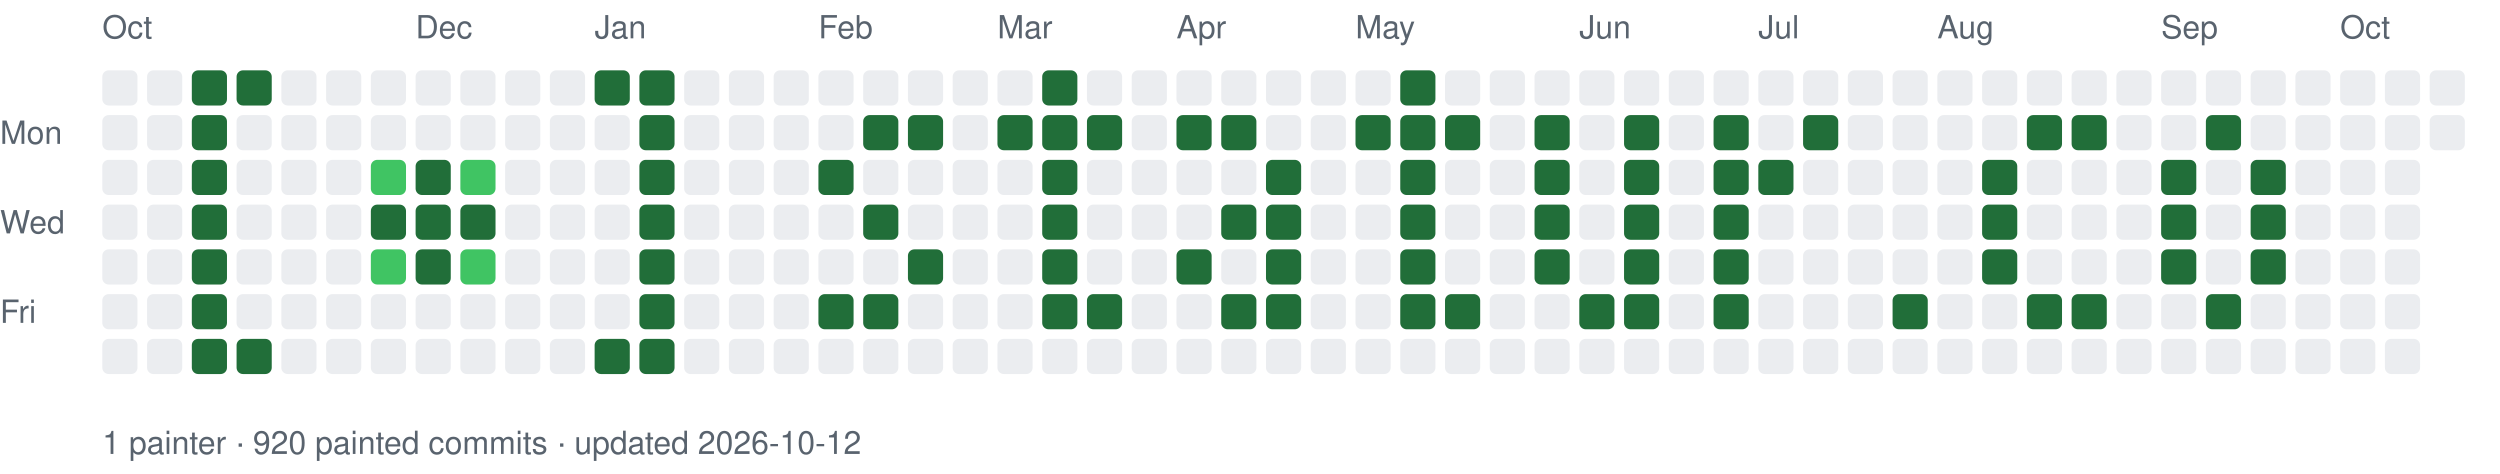
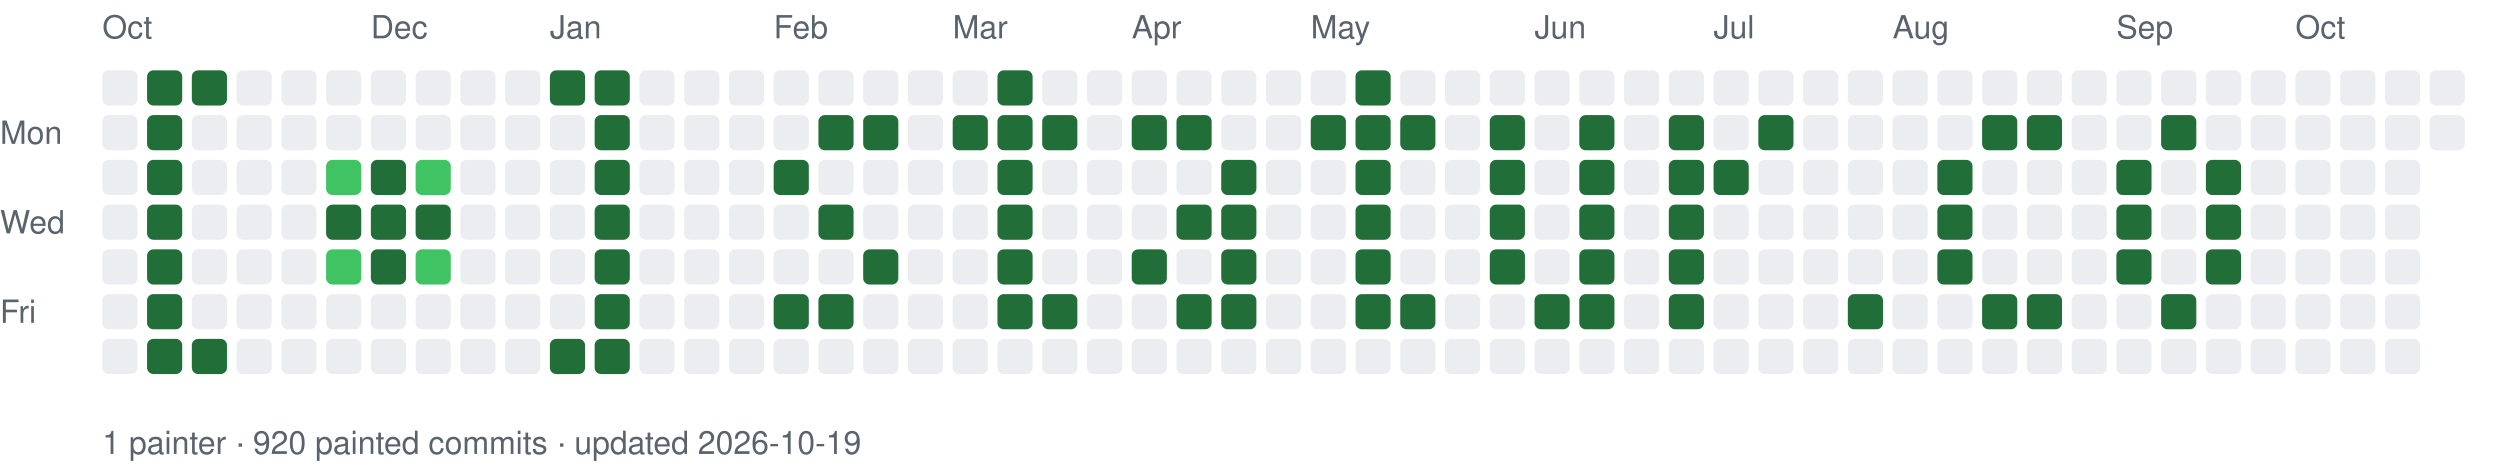
<svg xmlns="http://www.w3.org/2000/svg" width="782" height="148" viewBox="0 0 782 148" font-family="-apple-system,Segoe UI,Helvetica,Arial,sans-serif" font-size="10">
  <style>.t{fill:#59636e}.l0{fill:#ebedf0}.l1{fill:#9be9a8}.l2{fill:#40c463}.l3{fill:#30a14e}.l4{fill:#216e39}@media (prefers-color-scheme:dark){.t{fill:#9198a1}.l0{fill:#151b23}.l1{fill:#033a16}.l2{fill:#196c2e}.l3{fill:#2ea043}.l4{fill:#56d364}}</style>
  <text class="t" x="0" y="45">Mon</text>
  <text class="t" x="0" y="73">Wed</text>
  <text class="t" x="0" y="101">Fri</text>
  <text class="t" x="32" y="12">Oct</text>
  <rect class="l0" x="32" y="22" width="11" height="11" rx="2" />
  <rect class="l0" x="32" y="36" width="11" height="11" rx="2" />
  <rect class="l0" x="32" y="50" width="11" height="11" rx="2" />
  <rect class="l0" x="32" y="64" width="11" height="11" rx="2" />
  <rect class="l0" x="32" y="78" width="11" height="11" rx="2" />
  <rect class="l0" x="32" y="92" width="11" height="11" rx="2" />
  <rect class="l0" x="32" y="106" width="11" height="11" rx="2" />
-   <rect class="l0" x="46" y="22" width="11" height="11" rx="2" />
-   <rect class="l0" x="46" y="36" width="11" height="11" rx="2" />
-   <rect class="l0" x="46" y="50" width="11" height="11" rx="2" />
-   <rect class="l0" x="46" y="64" width="11" height="11" rx="2" />
-   <rect class="l0" x="46" y="78" width="11" height="11" rx="2" />
-   <rect class="l0" x="46" y="92" width="11" height="11" rx="2" />
-   <rect class="l0" x="46" y="106" width="11" height="11" rx="2" />
+   <rect class="l4" x="46" y="22" width="11" height="11" rx="2" />
+   <rect class="l4" x="46" y="36" width="11" height="11" rx="2" />
+   <rect class="l4" x="46" y="50" width="11" height="11" rx="2" />
+   <rect class="l4" x="46" y="64" width="11" height="11" rx="2" />
+   <rect class="l4" x="46" y="78" width="11" height="11" rx="2" />
+   <rect class="l4" x="46" y="92" width="11" height="11" rx="2" />
+   <rect class="l4" x="46" y="106" width="11" height="11" rx="2" />
  <rect class="l4" x="60" y="22" width="11" height="11" rx="2" />
-   <rect class="l4" x="60" y="36" width="11" height="11" rx="2" />
-   <rect class="l4" x="60" y="50" width="11" height="11" rx="2" />
-   <rect class="l4" x="60" y="64" width="11" height="11" rx="2" />
-   <rect class="l4" x="60" y="78" width="11" height="11" rx="2" />
-   <rect class="l4" x="60" y="92" width="11" height="11" rx="2" />
+   <rect class="l0" x="60" y="36" width="11" height="11" rx="2" />
+   <rect class="l0" x="60" y="50" width="11" height="11" rx="2" />
+   <rect class="l0" x="60" y="64" width="11" height="11" rx="2" />
+   <rect class="l0" x="60" y="78" width="11" height="11" rx="2" />
+   <rect class="l0" x="60" y="92" width="11" height="11" rx="2" />
  <rect class="l4" x="60" y="106" width="11" height="11" rx="2" />
-   <rect class="l4" x="74" y="22" width="11" height="11" rx="2" />
+   <rect class="l0" x="74" y="22" width="11" height="11" rx="2" />
  <rect class="l0" x="74" y="36" width="11" height="11" rx="2" />
  <rect class="l0" x="74" y="50" width="11" height="11" rx="2" />
  <rect class="l0" x="74" y="64" width="11" height="11" rx="2" />
  <rect class="l0" x="74" y="78" width="11" height="11" rx="2" />
  <rect class="l0" x="74" y="92" width="11" height="11" rx="2" />
-   <rect class="l4" x="74" y="106" width="11" height="11" rx="2" />
+   <rect class="l0" x="74" y="106" width="11" height="11" rx="2" />
  <rect class="l0" x="88" y="22" width="11" height="11" rx="2" />
  <rect class="l0" x="88" y="36" width="11" height="11" rx="2" />
  <rect class="l0" x="88" y="50" width="11" height="11" rx="2" />
  <rect class="l0" x="88" y="64" width="11" height="11" rx="2" />
  <rect class="l0" x="88" y="78" width="11" height="11" rx="2" />
  <rect class="l0" x="88" y="92" width="11" height="11" rx="2" />
  <rect class="l0" x="88" y="106" width="11" height="11" rx="2" />
  <rect class="l0" x="102" y="22" width="11" height="11" rx="2" />
  <rect class="l0" x="102" y="36" width="11" height="11" rx="2" />
-   <rect class="l0" x="102" y="50" width="11" height="11" rx="2" />
-   <rect class="l0" x="102" y="64" width="11" height="11" rx="2" />
-   <rect class="l0" x="102" y="78" width="11" height="11" rx="2" />
+   <rect class="l2" x="102" y="50" width="11" height="11" rx="2" />
+   <rect class="l4" x="102" y="64" width="11" height="11" rx="2" />
+   <rect class="l2" x="102" y="78" width="11" height="11" rx="2" />
  <rect class="l0" x="102" y="92" width="11" height="11" rx="2" />
  <rect class="l0" x="102" y="106" width="11" height="11" rx="2" />
+   <text class="t" x="116" y="12">Dec</text>
  <rect class="l0" x="116" y="22" width="11" height="11" rx="2" />
  <rect class="l0" x="116" y="36" width="11" height="11" rx="2" />
-   <rect class="l2" x="116" y="50" width="11" height="11" rx="2" />
+   <rect class="l4" x="116" y="50" width="11" height="11" rx="2" />
  <rect class="l4" x="116" y="64" width="11" height="11" rx="2" />
-   <rect class="l2" x="116" y="78" width="11" height="11" rx="2" />
+   <rect class="l4" x="116" y="78" width="11" height="11" rx="2" />
  <rect class="l0" x="116" y="92" width="11" height="11" rx="2" />
  <rect class="l0" x="116" y="106" width="11" height="11" rx="2" />
-   <text class="t" x="130" y="12">Dec</text>
  <rect class="l0" x="130" y="22" width="11" height="11" rx="2" />
  <rect class="l0" x="130" y="36" width="11" height="11" rx="2" />
-   <rect class="l4" x="130" y="50" width="11" height="11" rx="2" />
+   <rect class="l2" x="130" y="50" width="11" height="11" rx="2" />
  <rect class="l4" x="130" y="64" width="11" height="11" rx="2" />
-   <rect class="l4" x="130" y="78" width="11" height="11" rx="2" />
+   <rect class="l2" x="130" y="78" width="11" height="11" rx="2" />
  <rect class="l0" x="130" y="92" width="11" height="11" rx="2" />
  <rect class="l0" x="130" y="106" width="11" height="11" rx="2" />
  <rect class="l0" x="144" y="22" width="11" height="11" rx="2" />
  <rect class="l0" x="144" y="36" width="11" height="11" rx="2" />
-   <rect class="l2" x="144" y="50" width="11" height="11" rx="2" />
-   <rect class="l4" x="144" y="64" width="11" height="11" rx="2" />
-   <rect class="l2" x="144" y="78" width="11" height="11" rx="2" />
+   <rect class="l0" x="144" y="50" width="11" height="11" rx="2" />
+   <rect class="l0" x="144" y="64" width="11" height="11" rx="2" />
+   <rect class="l0" x="144" y="78" width="11" height="11" rx="2" />
  <rect class="l0" x="144" y="92" width="11" height="11" rx="2" />
  <rect class="l0" x="144" y="106" width="11" height="11" rx="2" />
  <rect class="l0" x="158" y="22" width="11" height="11" rx="2" />
  <rect class="l0" x="158" y="36" width="11" height="11" rx="2" />
  <rect class="l0" x="158" y="50" width="11" height="11" rx="2" />
  <rect class="l0" x="158" y="64" width="11" height="11" rx="2" />
  <rect class="l0" x="158" y="78" width="11" height="11" rx="2" />
  <rect class="l0" x="158" y="92" width="11" height="11" rx="2" />
  <rect class="l0" x="158" y="106" width="11" height="11" rx="2" />
-   <rect class="l0" x="172" y="22" width="11" height="11" rx="2" />
+   <text class="t" x="172" y="12">Jan</text>
+   <rect class="l4" x="172" y="22" width="11" height="11" rx="2" />
  <rect class="l0" x="172" y="36" width="11" height="11" rx="2" />
  <rect class="l0" x="172" y="50" width="11" height="11" rx="2" />
  <rect class="l0" x="172" y="64" width="11" height="11" rx="2" />
  <rect class="l0" x="172" y="78" width="11" height="11" rx="2" />
  <rect class="l0" x="172" y="92" width="11" height="11" rx="2" />
-   <rect class="l0" x="172" y="106" width="11" height="11" rx="2" />
-   <text class="t" x="186" y="12">Jan</text>
+   <rect class="l4" x="172" y="106" width="11" height="11" rx="2" />
  <rect class="l4" x="186" y="22" width="11" height="11" rx="2" />
-   <rect class="l0" x="186" y="36" width="11" height="11" rx="2" />
-   <rect class="l0" x="186" y="50" width="11" height="11" rx="2" />
-   <rect class="l0" x="186" y="64" width="11" height="11" rx="2" />
-   <rect class="l0" x="186" y="78" width="11" height="11" rx="2" />
-   <rect class="l0" x="186" y="92" width="11" height="11" rx="2" />
+   <rect class="l4" x="186" y="36" width="11" height="11" rx="2" />
+   <rect class="l4" x="186" y="50" width="11" height="11" rx="2" />
+   <rect class="l4" x="186" y="64" width="11" height="11" rx="2" />
+   <rect class="l4" x="186" y="78" width="11" height="11" rx="2" />
+   <rect class="l4" x="186" y="92" width="11" height="11" rx="2" />
  <rect class="l4" x="186" y="106" width="11" height="11" rx="2" />
-   <rect class="l4" x="200" y="22" width="11" height="11" rx="2" />
-   <rect class="l4" x="200" y="36" width="11" height="11" rx="2" />
-   <rect class="l4" x="200" y="50" width="11" height="11" rx="2" />
-   <rect class="l4" x="200" y="64" width="11" height="11" rx="2" />
-   <rect class="l4" x="200" y="78" width="11" height="11" rx="2" />
-   <rect class="l4" x="200" y="92" width="11" height="11" rx="2" />
-   <rect class="l4" x="200" y="106" width="11" height="11" rx="2" />
+   <rect class="l0" x="200" y="22" width="11" height="11" rx="2" />
+   <rect class="l0" x="200" y="36" width="11" height="11" rx="2" />
+   <rect class="l0" x="200" y="50" width="11" height="11" rx="2" />
+   <rect class="l0" x="200" y="64" width="11" height="11" rx="2" />
+   <rect class="l0" x="200" y="78" width="11" height="11" rx="2" />
+   <rect class="l0" x="200" y="92" width="11" height="11" rx="2" />
+   <rect class="l0" x="200" y="106" width="11" height="11" rx="2" />
  <rect class="l0" x="214" y="22" width="11" height="11" rx="2" />
  <rect class="l0" x="214" y="36" width="11" height="11" rx="2" />
  <rect class="l0" x="214" y="50" width="11" height="11" rx="2" />
  <rect class="l0" x="214" y="64" width="11" height="11" rx="2" />
  <rect class="l0" x="214" y="78" width="11" height="11" rx="2" />
  <rect class="l0" x="214" y="92" width="11" height="11" rx="2" />
  <rect class="l0" x="214" y="106" width="11" height="11" rx="2" />
  <rect class="l0" x="228" y="22" width="11" height="11" rx="2" />
  <rect class="l0" x="228" y="36" width="11" height="11" rx="2" />
  <rect class="l0" x="228" y="50" width="11" height="11" rx="2" />
  <rect class="l0" x="228" y="64" width="11" height="11" rx="2" />
  <rect class="l0" x="228" y="78" width="11" height="11" rx="2" />
  <rect class="l0" x="228" y="92" width="11" height="11" rx="2" />
  <rect class="l0" x="228" y="106" width="11" height="11" rx="2" />
+   <text class="t" x="242" y="12">Feb</text>
  <rect class="l0" x="242" y="22" width="11" height="11" rx="2" />
  <rect class="l0" x="242" y="36" width="11" height="11" rx="2" />
-   <rect class="l0" x="242" y="50" width="11" height="11" rx="2" />
+   <rect class="l4" x="242" y="50" width="11" height="11" rx="2" />
  <rect class="l0" x="242" y="64" width="11" height="11" rx="2" />
  <rect class="l0" x="242" y="78" width="11" height="11" rx="2" />
-   <rect class="l0" x="242" y="92" width="11" height="11" rx="2" />
+   <rect class="l4" x="242" y="92" width="11" height="11" rx="2" />
  <rect class="l0" x="242" y="106" width="11" height="11" rx="2" />
-   <text class="t" x="256" y="12">Feb</text>
  <rect class="l0" x="256" y="22" width="11" height="11" rx="2" />
-   <rect class="l0" x="256" y="36" width="11" height="11" rx="2" />
-   <rect class="l4" x="256" y="50" width="11" height="11" rx="2" />
-   <rect class="l0" x="256" y="64" width="11" height="11" rx="2" />
+   <rect class="l4" x="256" y="36" width="11" height="11" rx="2" />
+   <rect class="l0" x="256" y="50" width="11" height="11" rx="2" />
+   <rect class="l4" x="256" y="64" width="11" height="11" rx="2" />
  <rect class="l0" x="256" y="78" width="11" height="11" rx="2" />
  <rect class="l4" x="256" y="92" width="11" height="11" rx="2" />
  <rect class="l0" x="256" y="106" width="11" height="11" rx="2" />
  <rect class="l0" x="270" y="22" width="11" height="11" rx="2" />
  <rect class="l4" x="270" y="36" width="11" height="11" rx="2" />
  <rect class="l0" x="270" y="50" width="11" height="11" rx="2" />
-   <rect class="l4" x="270" y="64" width="11" height="11" rx="2" />
-   <rect class="l0" x="270" y="78" width="11" height="11" rx="2" />
-   <rect class="l4" x="270" y="92" width="11" height="11" rx="2" />
+   <rect class="l0" x="270" y="64" width="11" height="11" rx="2" />
+   <rect class="l4" x="270" y="78" width="11" height="11" rx="2" />
+   <rect class="l0" x="270" y="92" width="11" height="11" rx="2" />
  <rect class="l0" x="270" y="106" width="11" height="11" rx="2" />
  <rect class="l0" x="284" y="22" width="11" height="11" rx="2" />
-   <rect class="l4" x="284" y="36" width="11" height="11" rx="2" />
+   <rect class="l0" x="284" y="36" width="11" height="11" rx="2" />
  <rect class="l0" x="284" y="50" width="11" height="11" rx="2" />
  <rect class="l0" x="284" y="64" width="11" height="11" rx="2" />
-   <rect class="l4" x="284" y="78" width="11" height="11" rx="2" />
+   <rect class="l0" x="284" y="78" width="11" height="11" rx="2" />
  <rect class="l0" x="284" y="92" width="11" height="11" rx="2" />
  <rect class="l0" x="284" y="106" width="11" height="11" rx="2" />
+   <text class="t" x="298" y="12">Mar</text>
  <rect class="l0" x="298" y="22" width="11" height="11" rx="2" />
-   <rect class="l0" x="298" y="36" width="11" height="11" rx="2" />
+   <rect class="l4" x="298" y="36" width="11" height="11" rx="2" />
  <rect class="l0" x="298" y="50" width="11" height="11" rx="2" />
  <rect class="l0" x="298" y="64" width="11" height="11" rx="2" />
  <rect class="l0" x="298" y="78" width="11" height="11" rx="2" />
  <rect class="l0" x="298" y="92" width="11" height="11" rx="2" />
  <rect class="l0" x="298" y="106" width="11" height="11" rx="2" />
-   <text class="t" x="312" y="12">Mar</text>
-   <rect class="l0" x="312" y="22" width="11" height="11" rx="2" />
+   <rect class="l4" x="312" y="22" width="11" height="11" rx="2" />
  <rect class="l4" x="312" y="36" width="11" height="11" rx="2" />
-   <rect class="l0" x="312" y="50" width="11" height="11" rx="2" />
-   <rect class="l0" x="312" y="64" width="11" height="11" rx="2" />
-   <rect class="l0" x="312" y="78" width="11" height="11" rx="2" />
-   <rect class="l0" x="312" y="92" width="11" height="11" rx="2" />
+   <rect class="l4" x="312" y="50" width="11" height="11" rx="2" />
+   <rect class="l4" x="312" y="64" width="11" height="11" rx="2" />
+   <rect class="l4" x="312" y="78" width="11" height="11" rx="2" />
+   <rect class="l4" x="312" y="92" width="11" height="11" rx="2" />
  <rect class="l0" x="312" y="106" width="11" height="11" rx="2" />
-   <rect class="l4" x="326" y="22" width="11" height="11" rx="2" />
+   <rect class="l0" x="326" y="22" width="11" height="11" rx="2" />
  <rect class="l4" x="326" y="36" width="11" height="11" rx="2" />
-   <rect class="l4" x="326" y="50" width="11" height="11" rx="2" />
-   <rect class="l4" x="326" y="64" width="11" height="11" rx="2" />
-   <rect class="l4" x="326" y="78" width="11" height="11" rx="2" />
+   <rect class="l0" x="326" y="50" width="11" height="11" rx="2" />
+   <rect class="l0" x="326" y="64" width="11" height="11" rx="2" />
+   <rect class="l0" x="326" y="78" width="11" height="11" rx="2" />
  <rect class="l4" x="326" y="92" width="11" height="11" rx="2" />
  <rect class="l0" x="326" y="106" width="11" height="11" rx="2" />
  <rect class="l0" x="340" y="22" width="11" height="11" rx="2" />
-   <rect class="l4" x="340" y="36" width="11" height="11" rx="2" />
+   <rect class="l0" x="340" y="36" width="11" height="11" rx="2" />
  <rect class="l0" x="340" y="50" width="11" height="11" rx="2" />
  <rect class="l0" x="340" y="64" width="11" height="11" rx="2" />
  <rect class="l0" x="340" y="78" width="11" height="11" rx="2" />
-   <rect class="l4" x="340" y="92" width="11" height="11" rx="2" />
+   <rect class="l0" x="340" y="92" width="11" height="11" rx="2" />
  <rect class="l0" x="340" y="106" width="11" height="11" rx="2" />
+   <text class="t" x="354" y="12">Apr</text>
  <rect class="l0" x="354" y="22" width="11" height="11" rx="2" />
-   <rect class="l0" x="354" y="36" width="11" height="11" rx="2" />
+   <rect class="l4" x="354" y="36" width="11" height="11" rx="2" />
  <rect class="l0" x="354" y="50" width="11" height="11" rx="2" />
  <rect class="l0" x="354" y="64" width="11" height="11" rx="2" />
-   <rect class="l0" x="354" y="78" width="11" height="11" rx="2" />
+   <rect class="l4" x="354" y="78" width="11" height="11" rx="2" />
  <rect class="l0" x="354" y="92" width="11" height="11" rx="2" />
  <rect class="l0" x="354" y="106" width="11" height="11" rx="2" />
-   <text class="t" x="368" y="12">Apr</text>
  <rect class="l0" x="368" y="22" width="11" height="11" rx="2" />
  <rect class="l4" x="368" y="36" width="11" height="11" rx="2" />
  <rect class="l0" x="368" y="50" width="11" height="11" rx="2" />
-   <rect class="l0" x="368" y="64" width="11" height="11" rx="2" />
-   <rect class="l4" x="368" y="78" width="11" height="11" rx="2" />
-   <rect class="l0" x="368" y="92" width="11" height="11" rx="2" />
+   <rect class="l4" x="368" y="64" width="11" height="11" rx="2" />
+   <rect class="l0" x="368" y="78" width="11" height="11" rx="2" />
+   <rect class="l4" x="368" y="92" width="11" height="11" rx="2" />
  <rect class="l0" x="368" y="106" width="11" height="11" rx="2" />
  <rect class="l0" x="382" y="22" width="11" height="11" rx="2" />
-   <rect class="l4" x="382" y="36" width="11" height="11" rx="2" />
-   <rect class="l0" x="382" y="50" width="11" height="11" rx="2" />
+   <rect class="l0" x="382" y="36" width="11" height="11" rx="2" />
+   <rect class="l4" x="382" y="50" width="11" height="11" rx="2" />
  <rect class="l4" x="382" y="64" width="11" height="11" rx="2" />
-   <rect class="l0" x="382" y="78" width="11" height="11" rx="2" />
+   <rect class="l4" x="382" y="78" width="11" height="11" rx="2" />
  <rect class="l4" x="382" y="92" width="11" height="11" rx="2" />
  <rect class="l0" x="382" y="106" width="11" height="11" rx="2" />
  <rect class="l0" x="396" y="22" width="11" height="11" rx="2" />
  <rect class="l0" x="396" y="36" width="11" height="11" rx="2" />
-   <rect class="l4" x="396" y="50" width="11" height="11" rx="2" />
-   <rect class="l4" x="396" y="64" width="11" height="11" rx="2" />
-   <rect class="l4" x="396" y="78" width="11" height="11" rx="2" />
-   <rect class="l4" x="396" y="92" width="11" height="11" rx="2" />
+   <rect class="l0" x="396" y="50" width="11" height="11" rx="2" />
+   <rect class="l0" x="396" y="64" width="11" height="11" rx="2" />
+   <rect class="l0" x="396" y="78" width="11" height="11" rx="2" />
+   <rect class="l0" x="396" y="92" width="11" height="11" rx="2" />
  <rect class="l0" x="396" y="106" width="11" height="11" rx="2" />
+   <text class="t" x="410" y="12">May</text>
  <rect class="l0" x="410" y="22" width="11" height="11" rx="2" />
-   <rect class="l0" x="410" y="36" width="11" height="11" rx="2" />
+   <rect class="l4" x="410" y="36" width="11" height="11" rx="2" />
  <rect class="l0" x="410" y="50" width="11" height="11" rx="2" />
  <rect class="l0" x="410" y="64" width="11" height="11" rx="2" />
  <rect class="l0" x="410" y="78" width="11" height="11" rx="2" />
  <rect class="l0" x="410" y="92" width="11" height="11" rx="2" />
  <rect class="l0" x="410" y="106" width="11" height="11" rx="2" />
-   <text class="t" x="424" y="12">May</text>
-   <rect class="l0" x="424" y="22" width="11" height="11" rx="2" />
+   <rect class="l4" x="424" y="22" width="11" height="11" rx="2" />
  <rect class="l4" x="424" y="36" width="11" height="11" rx="2" />
-   <rect class="l0" x="424" y="50" width="11" height="11" rx="2" />
-   <rect class="l0" x="424" y="64" width="11" height="11" rx="2" />
-   <rect class="l0" x="424" y="78" width="11" height="11" rx="2" />
-   <rect class="l0" x="424" y="92" width="11" height="11" rx="2" />
+   <rect class="l4" x="424" y="50" width="11" height="11" rx="2" />
+   <rect class="l4" x="424" y="64" width="11" height="11" rx="2" />
+   <rect class="l4" x="424" y="78" width="11" height="11" rx="2" />
+   <rect class="l4" x="424" y="92" width="11" height="11" rx="2" />
  <rect class="l0" x="424" y="106" width="11" height="11" rx="2" />
-   <rect class="l4" x="438" y="22" width="11" height="11" rx="2" />
+   <rect class="l0" x="438" y="22" width="11" height="11" rx="2" />
  <rect class="l4" x="438" y="36" width="11" height="11" rx="2" />
-   <rect class="l4" x="438" y="50" width="11" height="11" rx="2" />
-   <rect class="l4" x="438" y="64" width="11" height="11" rx="2" />
-   <rect class="l4" x="438" y="78" width="11" height="11" rx="2" />
+   <rect class="l0" x="438" y="50" width="11" height="11" rx="2" />
+   <rect class="l0" x="438" y="64" width="11" height="11" rx="2" />
+   <rect class="l0" x="438" y="78" width="11" height="11" rx="2" />
  <rect class="l4" x="438" y="92" width="11" height="11" rx="2" />
  <rect class="l0" x="438" y="106" width="11" height="11" rx="2" />
  <rect class="l0" x="452" y="22" width="11" height="11" rx="2" />
-   <rect class="l4" x="452" y="36" width="11" height="11" rx="2" />
+   <rect class="l0" x="452" y="36" width="11" height="11" rx="2" />
  <rect class="l0" x="452" y="50" width="11" height="11" rx="2" />
  <rect class="l0" x="452" y="64" width="11" height="11" rx="2" />
  <rect class="l0" x="452" y="78" width="11" height="11" rx="2" />
-   <rect class="l4" x="452" y="92" width="11" height="11" rx="2" />
+   <rect class="l0" x="452" y="92" width="11" height="11" rx="2" />
  <rect class="l0" x="452" y="106" width="11" height="11" rx="2" />
  <rect class="l0" x="466" y="22" width="11" height="11" rx="2" />
-   <rect class="l0" x="466" y="36" width="11" height="11" rx="2" />
-   <rect class="l0" x="466" y="50" width="11" height="11" rx="2" />
-   <rect class="l0" x="466" y="64" width="11" height="11" rx="2" />
-   <rect class="l0" x="466" y="78" width="11" height="11" rx="2" />
+   <rect class="l4" x="466" y="36" width="11" height="11" rx="2" />
+   <rect class="l4" x="466" y="50" width="11" height="11" rx="2" />
+   <rect class="l4" x="466" y="64" width="11" height="11" rx="2" />
+   <rect class="l4" x="466" y="78" width="11" height="11" rx="2" />
  <rect class="l0" x="466" y="92" width="11" height="11" rx="2" />
  <rect class="l0" x="466" y="106" width="11" height="11" rx="2" />
+   <text class="t" x="480" y="12">Jun</text>
  <rect class="l0" x="480" y="22" width="11" height="11" rx="2" />
-   <rect class="l4" x="480" y="36" width="11" height="11" rx="2" />
-   <rect class="l4" x="480" y="50" width="11" height="11" rx="2" />
-   <rect class="l4" x="480" y="64" width="11" height="11" rx="2" />
-   <rect class="l4" x="480" y="78" width="11" height="11" rx="2" />
-   <rect class="l0" x="480" y="92" width="11" height="11" rx="2" />
+   <rect class="l0" x="480" y="36" width="11" height="11" rx="2" />
+   <rect class="l0" x="480" y="50" width="11" height="11" rx="2" />
+   <rect class="l0" x="480" y="64" width="11" height="11" rx="2" />
+   <rect class="l0" x="480" y="78" width="11" height="11" rx="2" />
+   <rect class="l4" x="480" y="92" width="11" height="11" rx="2" />
  <rect class="l0" x="480" y="106" width="11" height="11" rx="2" />
-   <text class="t" x="494" y="12">Jun</text>
  <rect class="l0" x="494" y="22" width="11" height="11" rx="2" />
-   <rect class="l0" x="494" y="36" width="11" height="11" rx="2" />
-   <rect class="l0" x="494" y="50" width="11" height="11" rx="2" />
-   <rect class="l0" x="494" y="64" width="11" height="11" rx="2" />
-   <rect class="l0" x="494" y="78" width="11" height="11" rx="2" />
+   <rect class="l4" x="494" y="36" width="11" height="11" rx="2" />
+   <rect class="l4" x="494" y="50" width="11" height="11" rx="2" />
+   <rect class="l4" x="494" y="64" width="11" height="11" rx="2" />
+   <rect class="l4" x="494" y="78" width="11" height="11" rx="2" />
  <rect class="l4" x="494" y="92" width="11" height="11" rx="2" />
  <rect class="l0" x="494" y="106" width="11" height="11" rx="2" />
  <rect class="l0" x="508" y="22" width="11" height="11" rx="2" />
-   <rect class="l4" x="508" y="36" width="11" height="11" rx="2" />
-   <rect class="l4" x="508" y="50" width="11" height="11" rx="2" />
-   <rect class="l4" x="508" y="64" width="11" height="11" rx="2" />
-   <rect class="l4" x="508" y="78" width="11" height="11" rx="2" />
-   <rect class="l4" x="508" y="92" width="11" height="11" rx="2" />
+   <rect class="l0" x="508" y="36" width="11" height="11" rx="2" />
+   <rect class="l0" x="508" y="50" width="11" height="11" rx="2" />
+   <rect class="l0" x="508" y="64" width="11" height="11" rx="2" />
+   <rect class="l0" x="508" y="78" width="11" height="11" rx="2" />
+   <rect class="l0" x="508" y="92" width="11" height="11" rx="2" />
  <rect class="l0" x="508" y="106" width="11" height="11" rx="2" />
  <rect class="l0" x="522" y="22" width="11" height="11" rx="2" />
-   <rect class="l0" x="522" y="36" width="11" height="11" rx="2" />
-   <rect class="l0" x="522" y="50" width="11" height="11" rx="2" />
-   <rect class="l0" x="522" y="64" width="11" height="11" rx="2" />
-   <rect class="l0" x="522" y="78" width="11" height="11" rx="2" />
-   <rect class="l0" x="522" y="92" width="11" height="11" rx="2" />
+   <rect class="l4" x="522" y="36" width="11" height="11" rx="2" />
+   <rect class="l4" x="522" y="50" width="11" height="11" rx="2" />
+   <rect class="l4" x="522" y="64" width="11" height="11" rx="2" />
+   <rect class="l4" x="522" y="78" width="11" height="11" rx="2" />
+   <rect class="l4" x="522" y="92" width="11" height="11" rx="2" />
  <rect class="l0" x="522" y="106" width="11" height="11" rx="2" />
+   <text class="t" x="536" y="12">Jul</text>
  <rect class="l0" x="536" y="22" width="11" height="11" rx="2" />
-   <rect class="l4" x="536" y="36" width="11" height="11" rx="2" />
+   <rect class="l0" x="536" y="36" width="11" height="11" rx="2" />
  <rect class="l4" x="536" y="50" width="11" height="11" rx="2" />
-   <rect class="l4" x="536" y="64" width="11" height="11" rx="2" />
-   <rect class="l4" x="536" y="78" width="11" height="11" rx="2" />
-   <rect class="l4" x="536" y="92" width="11" height="11" rx="2" />
+   <rect class="l0" x="536" y="64" width="11" height="11" rx="2" />
+   <rect class="l0" x="536" y="78" width="11" height="11" rx="2" />
+   <rect class="l0" x="536" y="92" width="11" height="11" rx="2" />
  <rect class="l0" x="536" y="106" width="11" height="11" rx="2" />
-   <text class="t" x="550" y="12">Jul</text>
  <rect class="l0" x="550" y="22" width="11" height="11" rx="2" />
-   <rect class="l0" x="550" y="36" width="11" height="11" rx="2" />
-   <rect class="l4" x="550" y="50" width="11" height="11" rx="2" />
+   <rect class="l4" x="550" y="36" width="11" height="11" rx="2" />
+   <rect class="l0" x="550" y="50" width="11" height="11" rx="2" />
  <rect class="l0" x="550" y="64" width="11" height="11" rx="2" />
  <rect class="l0" x="550" y="78" width="11" height="11" rx="2" />
  <rect class="l0" x="550" y="92" width="11" height="11" rx="2" />
  <rect class="l0" x="550" y="106" width="11" height="11" rx="2" />
  <rect class="l0" x="564" y="22" width="11" height="11" rx="2" />
-   <rect class="l4" x="564" y="36" width="11" height="11" rx="2" />
+   <rect class="l0" x="564" y="36" width="11" height="11" rx="2" />
  <rect class="l0" x="564" y="50" width="11" height="11" rx="2" />
  <rect class="l0" x="564" y="64" width="11" height="11" rx="2" />
  <rect class="l0" x="564" y="78" width="11" height="11" rx="2" />
  <rect class="l0" x="564" y="92" width="11" height="11" rx="2" />
  <rect class="l0" x="564" y="106" width="11" height="11" rx="2" />
  <rect class="l0" x="578" y="22" width="11" height="11" rx="2" />
  <rect class="l0" x="578" y="36" width="11" height="11" rx="2" />
  <rect class="l0" x="578" y="50" width="11" height="11" rx="2" />
  <rect class="l0" x="578" y="64" width="11" height="11" rx="2" />
  <rect class="l0" x="578" y="78" width="11" height="11" rx="2" />
-   <rect class="l0" x="578" y="92" width="11" height="11" rx="2" />
+   <rect class="l4" x="578" y="92" width="11" height="11" rx="2" />
  <rect class="l0" x="578" y="106" width="11" height="11" rx="2" />
+   <text class="t" x="592" y="12">Aug</text>
  <rect class="l0" x="592" y="22" width="11" height="11" rx="2" />
  <rect class="l0" x="592" y="36" width="11" height="11" rx="2" />
  <rect class="l0" x="592" y="50" width="11" height="11" rx="2" />
  <rect class="l0" x="592" y="64" width="11" height="11" rx="2" />
  <rect class="l0" x="592" y="78" width="11" height="11" rx="2" />
-   <rect class="l4" x="592" y="92" width="11" height="11" rx="2" />
+   <rect class="l0" x="592" y="92" width="11" height="11" rx="2" />
  <rect class="l0" x="592" y="106" width="11" height="11" rx="2" />
-   <text class="t" x="606" y="12">Aug</text>
  <rect class="l0" x="606" y="22" width="11" height="11" rx="2" />
  <rect class="l0" x="606" y="36" width="11" height="11" rx="2" />
-   <rect class="l0" x="606" y="50" width="11" height="11" rx="2" />
-   <rect class="l0" x="606" y="64" width="11" height="11" rx="2" />
-   <rect class="l0" x="606" y="78" width="11" height="11" rx="2" />
+   <rect class="l4" x="606" y="50" width="11" height="11" rx="2" />
+   <rect class="l4" x="606" y="64" width="11" height="11" rx="2" />
+   <rect class="l4" x="606" y="78" width="11" height="11" rx="2" />
  <rect class="l0" x="606" y="92" width="11" height="11" rx="2" />
  <rect class="l0" x="606" y="106" width="11" height="11" rx="2" />
  <rect class="l0" x="620" y="22" width="11" height="11" rx="2" />
-   <rect class="l0" x="620" y="36" width="11" height="11" rx="2" />
-   <rect class="l4" x="620" y="50" width="11" height="11" rx="2" />
-   <rect class="l4" x="620" y="64" width="11" height="11" rx="2" />
-   <rect class="l4" x="620" y="78" width="11" height="11" rx="2" />
-   <rect class="l0" x="620" y="92" width="11" height="11" rx="2" />
+   <rect class="l4" x="620" y="36" width="11" height="11" rx="2" />
+   <rect class="l0" x="620" y="50" width="11" height="11" rx="2" />
+   <rect class="l0" x="620" y="64" width="11" height="11" rx="2" />
+   <rect class="l0" x="620" y="78" width="11" height="11" rx="2" />
+   <rect class="l4" x="620" y="92" width="11" height="11" rx="2" />
  <rect class="l0" x="620" y="106" width="11" height="11" rx="2" />
  <rect class="l0" x="634" y="22" width="11" height="11" rx="2" />
  <rect class="l4" x="634" y="36" width="11" height="11" rx="2" />
  <rect class="l0" x="634" y="50" width="11" height="11" rx="2" />
  <rect class="l0" x="634" y="64" width="11" height="11" rx="2" />
  <rect class="l0" x="634" y="78" width="11" height="11" rx="2" />
  <rect class="l4" x="634" y="92" width="11" height="11" rx="2" />
  <rect class="l0" x="634" y="106" width="11" height="11" rx="2" />
  <rect class="l0" x="648" y="22" width="11" height="11" rx="2" />
-   <rect class="l4" x="648" y="36" width="11" height="11" rx="2" />
+   <rect class="l0" x="648" y="36" width="11" height="11" rx="2" />
  <rect class="l0" x="648" y="50" width="11" height="11" rx="2" />
  <rect class="l0" x="648" y="64" width="11" height="11" rx="2" />
  <rect class="l0" x="648" y="78" width="11" height="11" rx="2" />
-   <rect class="l4" x="648" y="92" width="11" height="11" rx="2" />
+   <rect class="l0" x="648" y="92" width="11" height="11" rx="2" />
  <rect class="l0" x="648" y="106" width="11" height="11" rx="2" />
+   <text class="t" x="662" y="12">Sep</text>
  <rect class="l0" x="662" y="22" width="11" height="11" rx="2" />
  <rect class="l0" x="662" y="36" width="11" height="11" rx="2" />
-   <rect class="l0" x="662" y="50" width="11" height="11" rx="2" />
-   <rect class="l0" x="662" y="64" width="11" height="11" rx="2" />
-   <rect class="l0" x="662" y="78" width="11" height="11" rx="2" />
+   <rect class="l4" x="662" y="50" width="11" height="11" rx="2" />
+   <rect class="l4" x="662" y="64" width="11" height="11" rx="2" />
+   <rect class="l4" x="662" y="78" width="11" height="11" rx="2" />
  <rect class="l0" x="662" y="92" width="11" height="11" rx="2" />
  <rect class="l0" x="662" y="106" width="11" height="11" rx="2" />
-   <text class="t" x="676" y="12">Sep</text>
  <rect class="l0" x="676" y="22" width="11" height="11" rx="2" />
-   <rect class="l0" x="676" y="36" width="11" height="11" rx="2" />
-   <rect class="l4" x="676" y="50" width="11" height="11" rx="2" />
-   <rect class="l4" x="676" y="64" width="11" height="11" rx="2" />
-   <rect class="l4" x="676" y="78" width="11" height="11" rx="2" />
-   <rect class="l0" x="676" y="92" width="11" height="11" rx="2" />
+   <rect class="l4" x="676" y="36" width="11" height="11" rx="2" />
+   <rect class="l0" x="676" y="50" width="11" height="11" rx="2" />
+   <rect class="l0" x="676" y="64" width="11" height="11" rx="2" />
+   <rect class="l0" x="676" y="78" width="11" height="11" rx="2" />
+   <rect class="l4" x="676" y="92" width="11" height="11" rx="2" />
  <rect class="l0" x="676" y="106" width="11" height="11" rx="2" />
  <rect class="l0" x="690" y="22" width="11" height="11" rx="2" />
-   <rect class="l4" x="690" y="36" width="11" height="11" rx="2" />
-   <rect class="l0" x="690" y="50" width="11" height="11" rx="2" />
-   <rect class="l0" x="690" y="64" width="11" height="11" rx="2" />
-   <rect class="l0" x="690" y="78" width="11" height="11" rx="2" />
-   <rect class="l4" x="690" y="92" width="11" height="11" rx="2" />
+   <rect class="l0" x="690" y="36" width="11" height="11" rx="2" />
+   <rect class="l4" x="690" y="50" width="11" height="11" rx="2" />
+   <rect class="l4" x="690" y="64" width="11" height="11" rx="2" />
+   <rect class="l4" x="690" y="78" width="11" height="11" rx="2" />
+   <rect class="l0" x="690" y="92" width="11" height="11" rx="2" />
  <rect class="l0" x="690" y="106" width="11" height="11" rx="2" />
  <rect class="l0" x="704" y="22" width="11" height="11" rx="2" />
  <rect class="l0" x="704" y="36" width="11" height="11" rx="2" />
-   <rect class="l4" x="704" y="50" width="11" height="11" rx="2" />
-   <rect class="l4" x="704" y="64" width="11" height="11" rx="2" />
-   <rect class="l4" x="704" y="78" width="11" height="11" rx="2" />
+   <rect class="l0" x="704" y="50" width="11" height="11" rx="2" />
+   <rect class="l0" x="704" y="64" width="11" height="11" rx="2" />
+   <rect class="l0" x="704" y="78" width="11" height="11" rx="2" />
  <rect class="l0" x="704" y="92" width="11" height="11" rx="2" />
  <rect class="l0" x="704" y="106" width="11" height="11" rx="2" />
+   <text class="t" x="718" y="12">Oct</text>
  <rect class="l0" x="718" y="22" width="11" height="11" rx="2" />
  <rect class="l0" x="718" y="36" width="11" height="11" rx="2" />
  <rect class="l0" x="718" y="50" width="11" height="11" rx="2" />
  <rect class="l0" x="718" y="64" width="11" height="11" rx="2" />
  <rect class="l0" x="718" y="78" width="11" height="11" rx="2" />
  <rect class="l0" x="718" y="92" width="11" height="11" rx="2" />
  <rect class="l0" x="718" y="106" width="11" height="11" rx="2" />
-   <text class="t" x="732" y="12">Oct</text>
  <rect class="l0" x="732" y="22" width="11" height="11" rx="2" />
  <rect class="l0" x="732" y="36" width="11" height="11" rx="2" />
  <rect class="l0" x="732" y="50" width="11" height="11" rx="2" />
  <rect class="l0" x="732" y="64" width="11" height="11" rx="2" />
  <rect class="l0" x="732" y="78" width="11" height="11" rx="2" />
  <rect class="l0" x="732" y="92" width="11" height="11" rx="2" />
  <rect class="l0" x="732" y="106" width="11" height="11" rx="2" />
  <rect class="l0" x="746" y="22" width="11" height="11" rx="2" />
  <rect class="l0" x="746" y="36" width="11" height="11" rx="2" />
  <rect class="l0" x="746" y="50" width="11" height="11" rx="2" />
  <rect class="l0" x="746" y="64" width="11" height="11" rx="2" />
  <rect class="l0" x="746" y="78" width="11" height="11" rx="2" />
  <rect class="l0" x="746" y="92" width="11" height="11" rx="2" />
  <rect class="l0" x="746" y="106" width="11" height="11" rx="2" />
  <rect class="l0" x="760" y="22" width="11" height="11" rx="2" />
  <rect class="l0" x="760" y="36" width="11" height="11" rx="2" />
-   <text class="t" x="32" y="142">1 painter · 920 painted commits · updated 2026-10-12</text>
+   <text class="t" x="32" y="142">1 painter · 920 painted commits · updated 2026-10-19</text>
</svg>
